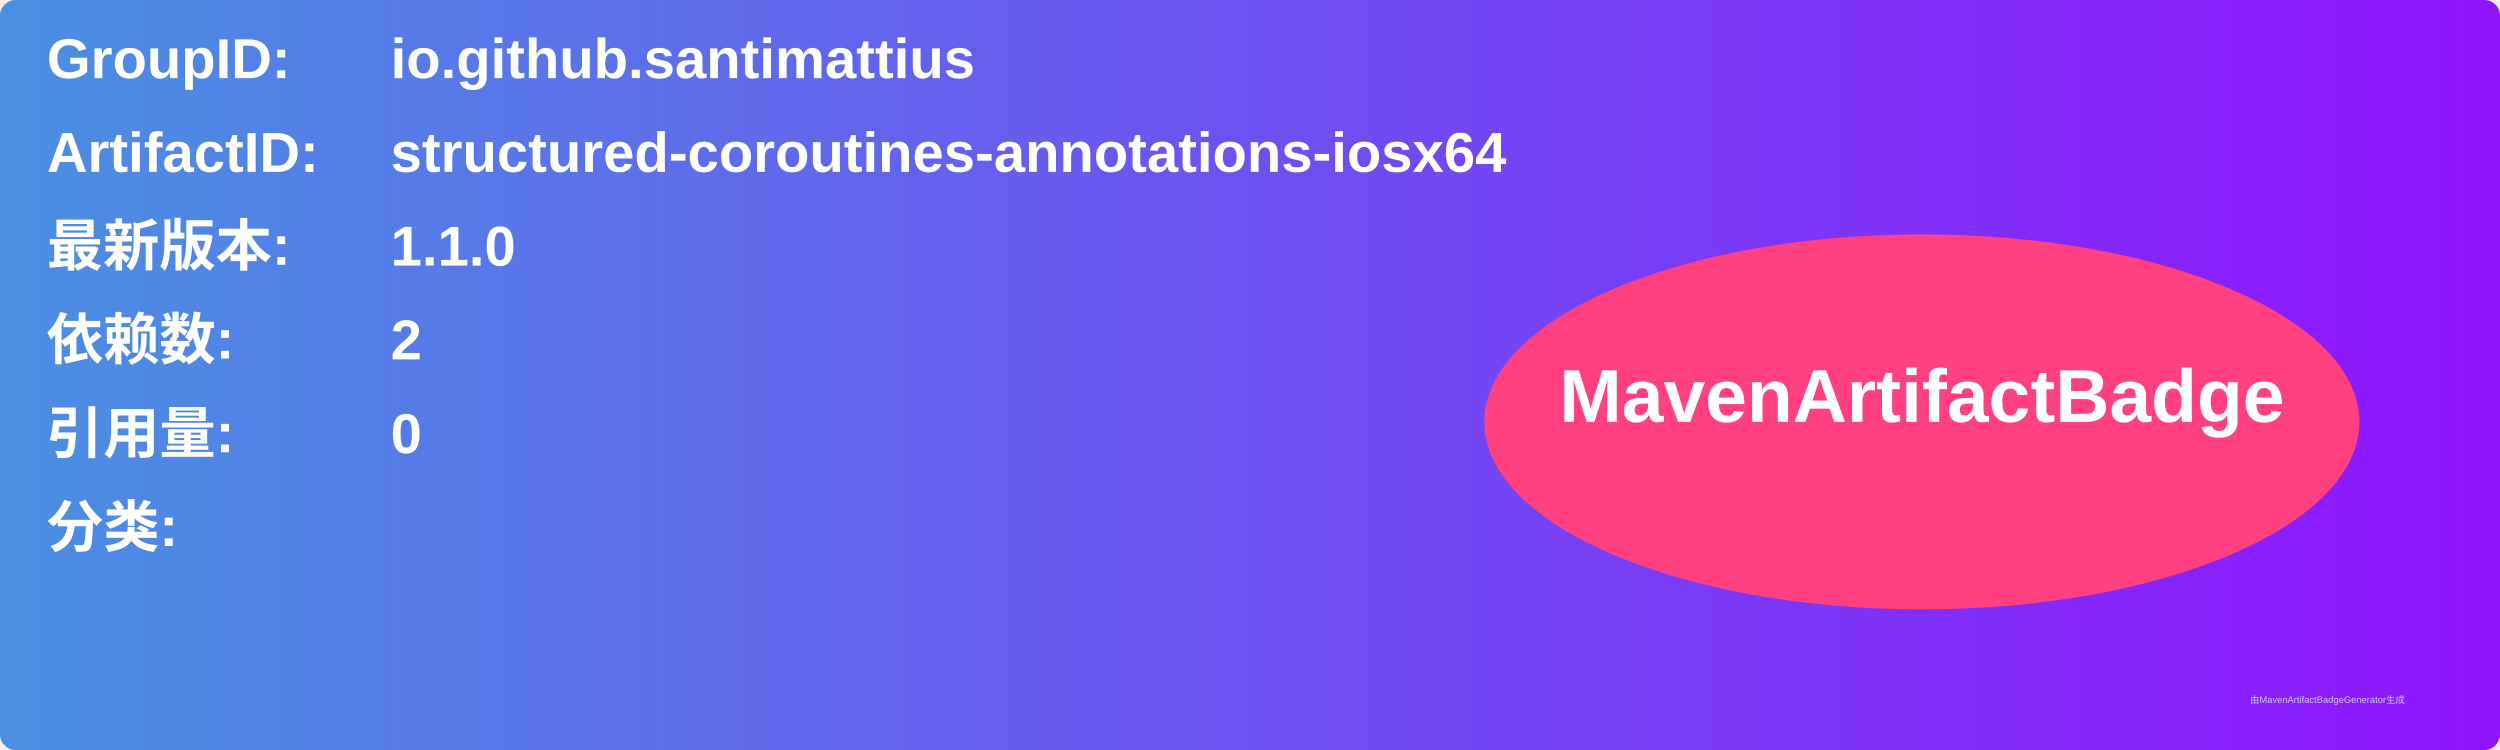
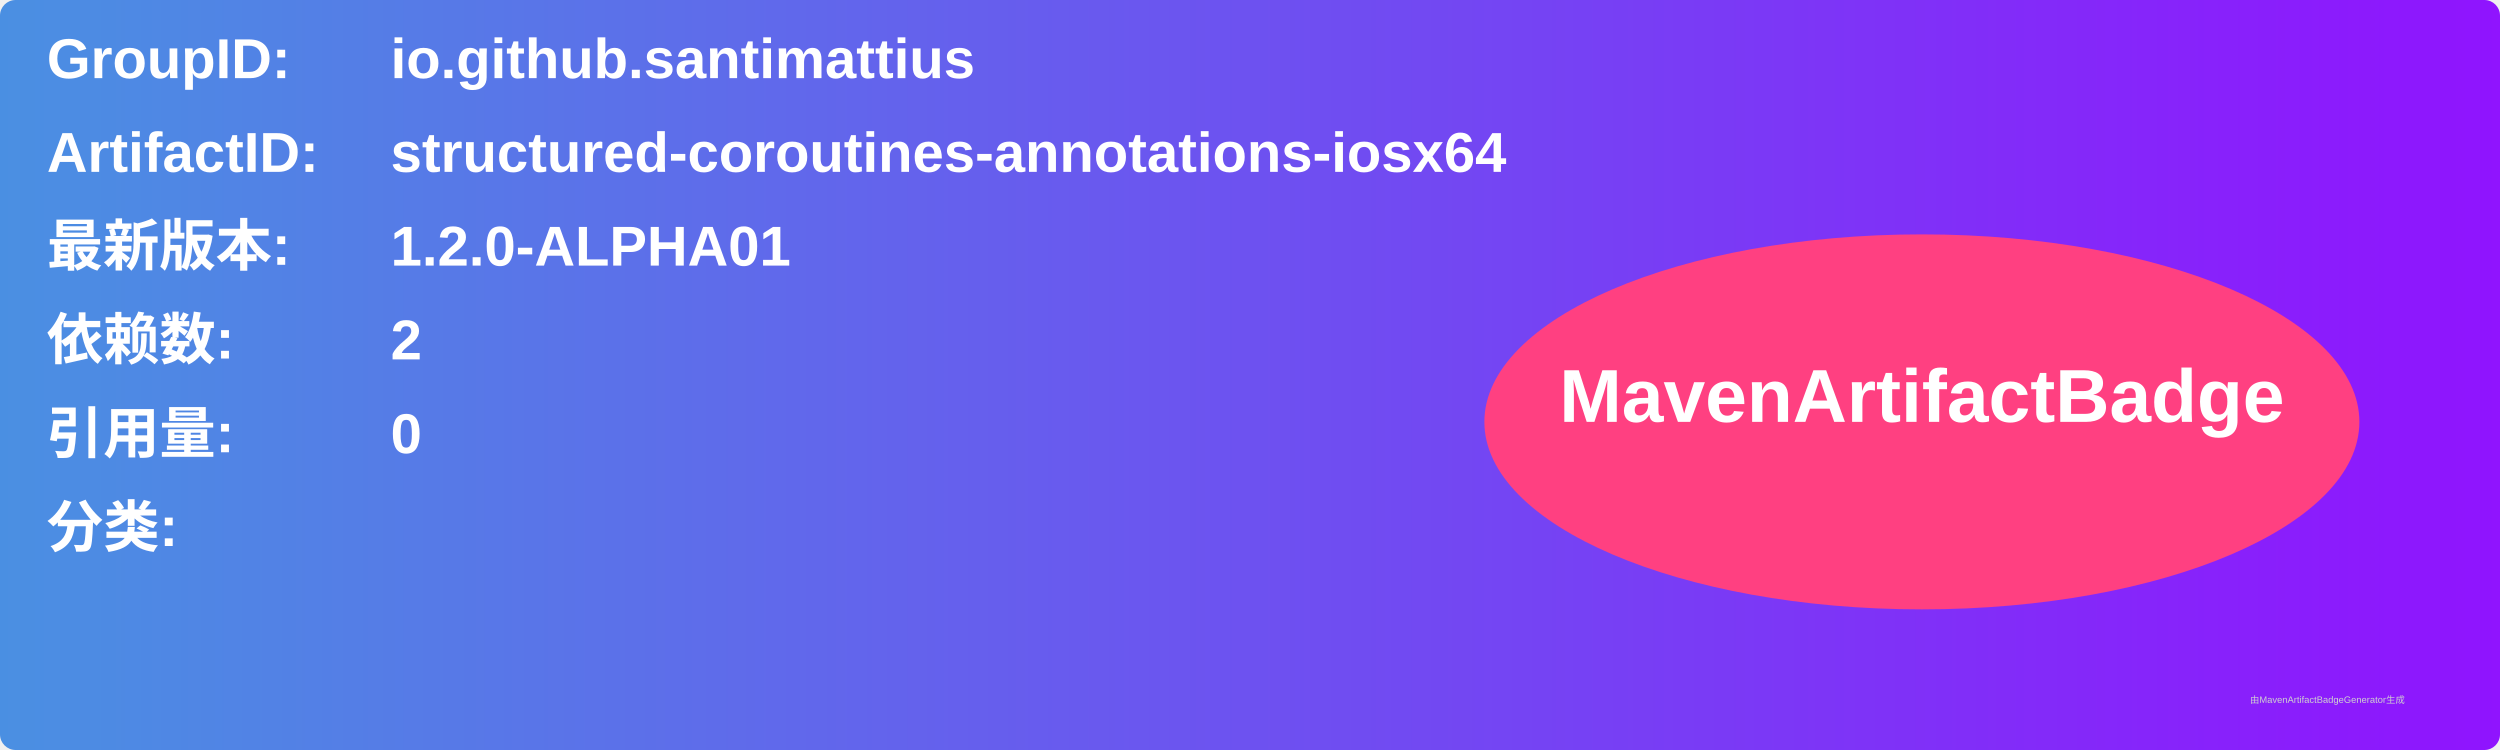
<svg xmlns="http://www.w3.org/2000/svg" width="800" height="240" viewBox="0 0 800 240">
  <linearGradient id="grad" x1="0%" y1="0%" x2="100%" y2="0%">
    <stop offset="0%" stop-color="#4a90e2" />
    <stop offset="100%" stop-color="#9013fe" />
  </linearGradient>
  <rect width="100%" height="100%" rx="5" ry="5" fill="url(#grad)" />
  <g transform="translate(15, 15)">
    <text x="0" y="10" font-family="Arial" font-size="18" fill="white" font-weight="bold" width="260">GroupID:</text>
    <text x="110" y="10" font-family="Arial" font-size="18" fill="white" font-weight="bold" width="460">io.github.santimattius</text>
    <text x="0" y="40" font-family="Arial" font-size="18" fill="white" font-weight="bold" width="260">ArtifactID:</text>
    <text x="110" y="40" font-family="Arial" font-size="18" fill="white" font-weight="bold" width="460">structured-coroutines-annotations-iosx64</text>
    <text x="0" y="70" font-family="Arial" font-size="18" fill="white" font-weight="bold">最新版本:</text>
    <text x="110" y="70" font-family="Arial" font-size="18" fill="white" font-weight="bold">
-       <tspan font-weight="bold">1.1.0</tspan>
+       <tspan font-weight="bold">1.2.0-ALPHA01</tspan>
    </text>
    <text x="0" y="100" font-family="Arial" font-size="18" fill="white" font-weight="bold">依赖数: </text>
    <text x="110" y="100" font-family="Arial" font-size="18" fill="white">
      <tspan font-weight="bold">2</tspan>
    </text>
    <text x="0" y="130" font-family="Arial" font-size="18" fill="white" font-weight="bold">引用量: </text>
    <text x="110" y="130" font-family="Arial" font-size="18" fill="white">
      <tspan font-weight="bold">0</tspan>
    </text>
    <text x="0" y="160" font-family="Arial" font-size="18" fill="white" font-weight="bold">分类:</text>
    <text x="10" y="190" font-family="Arial" font-size="10" fill="white">
      <tspan font-weight="bold" />
    </text>
    <ellipse cx="600" cy="120" rx="140" ry="60" fill="#ff4081" />
    <text x="600" y="120" text-anchor="middle" font-family="Arial" font-size="24" fill="white" font-weight="bold">MavenArtifactBadge</text>
  </g>
  <text x="720" y="225" font-family="Arial" font-size="3" fill="#d0d0d0">由MavenArtifactBadgeGenerator生成</text>
</svg>
